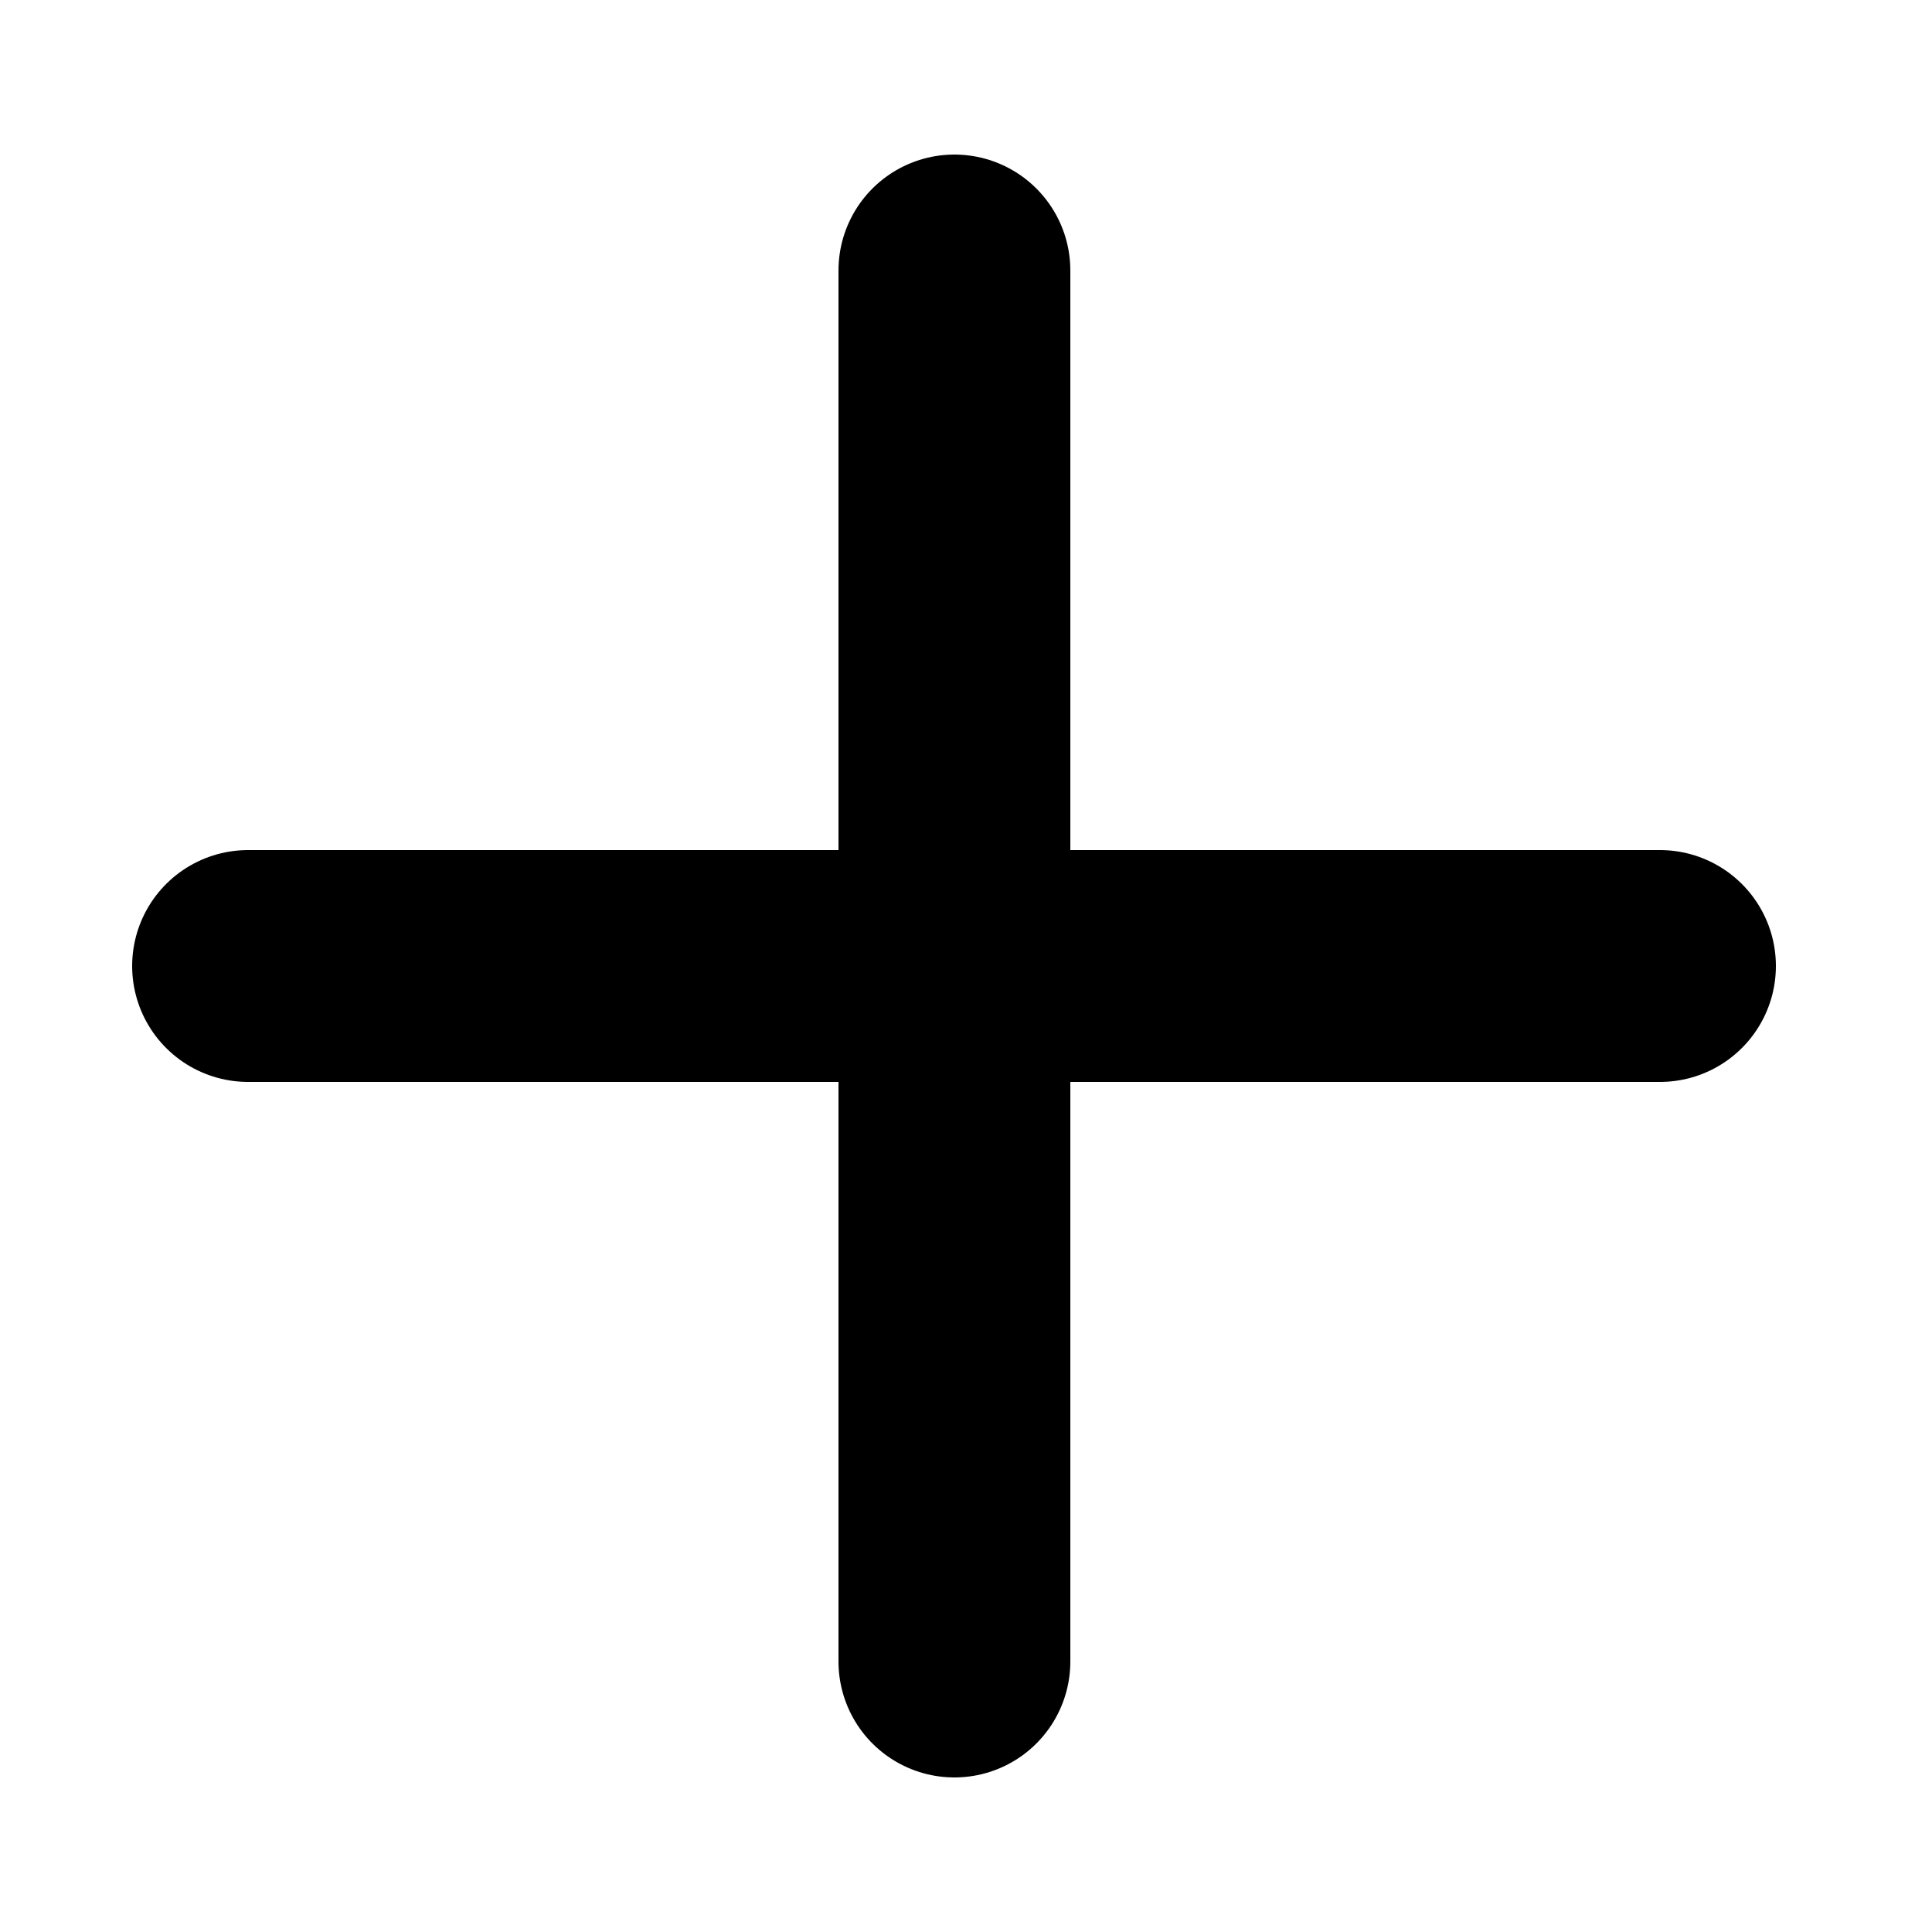
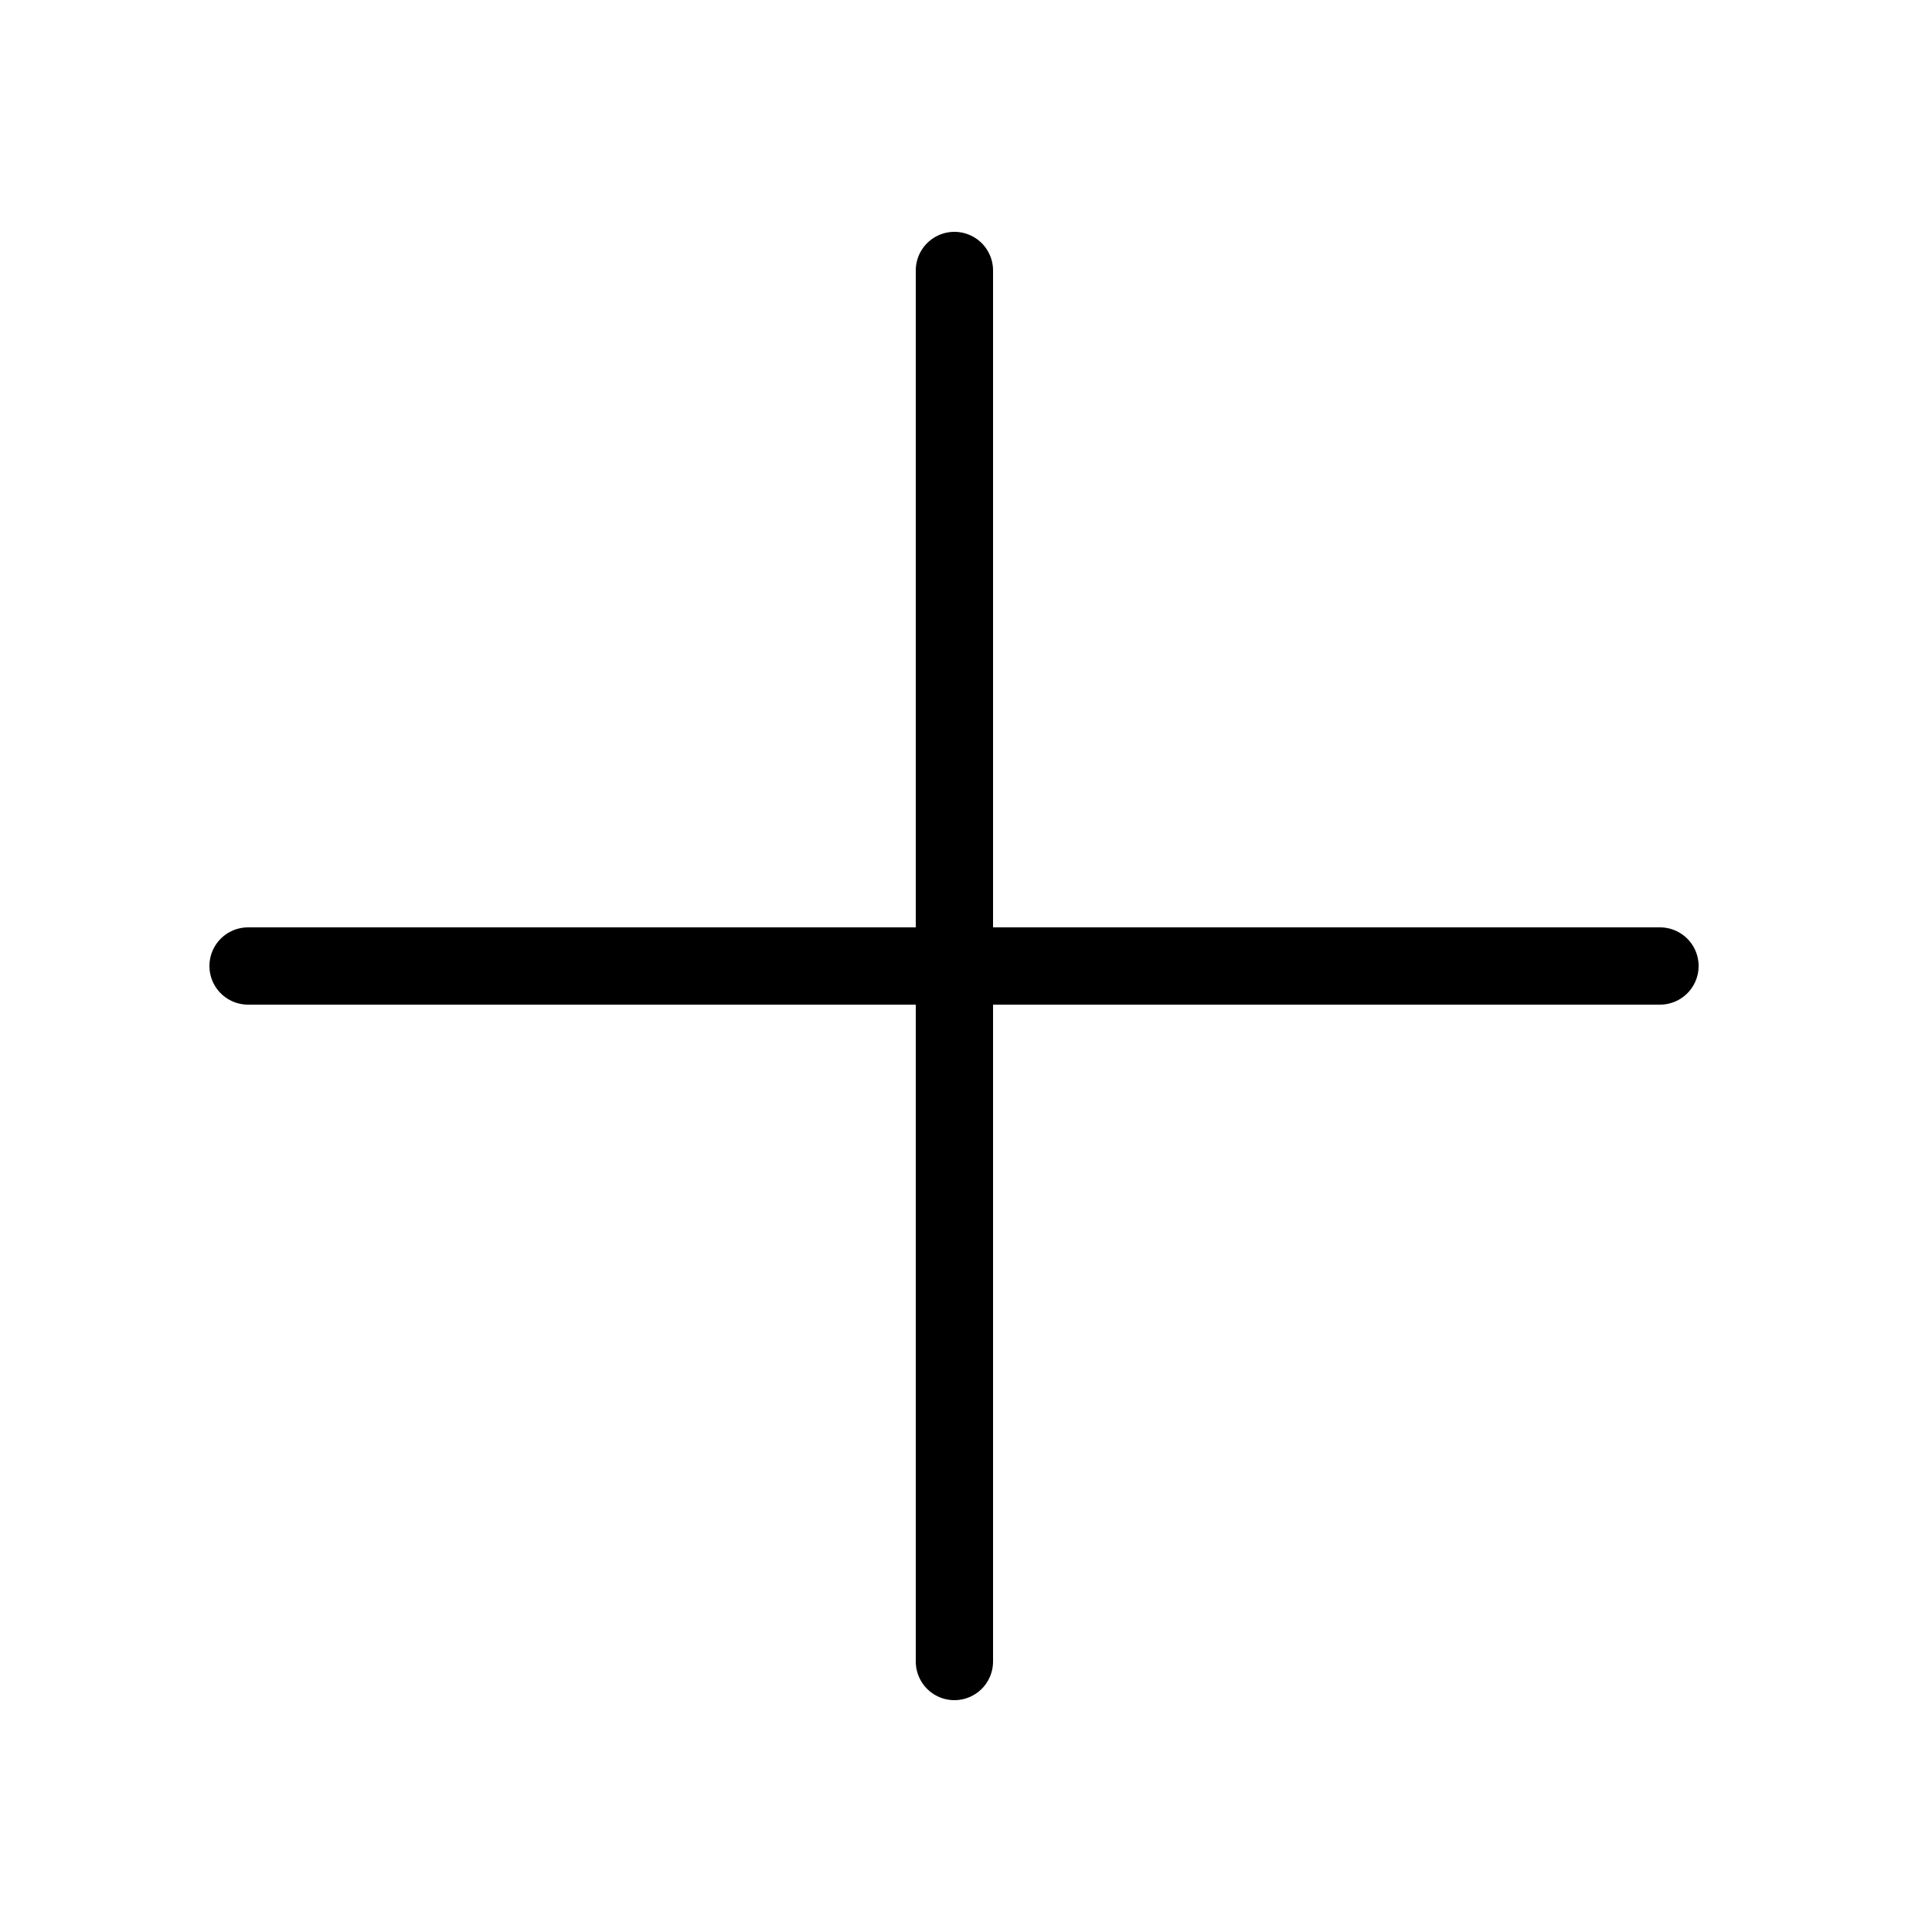
<svg xmlns="http://www.w3.org/2000/svg" id="Calque_1" data-name="Calque 1" viewBox="0 0 25 25">
  <defs>
    <style>
      .cls-1 {
        fill: none;
        stroke: #000;
        stroke-linecap: round;
-         stroke-width: 3px;
+         stroke-width: 1px;
      }
    </style>
  </defs>
  <line id="Ligne_4" data-name="Ligne 4" class="cls-1" x1="21.48" y1="12.5" x2="3.21" y2="12.5" />
  <line id="Ligne_5" data-name="Ligne 5" class="cls-1" x1="12.35" y1="3.5" x2="12.35" y2="21.5" />
</svg>
